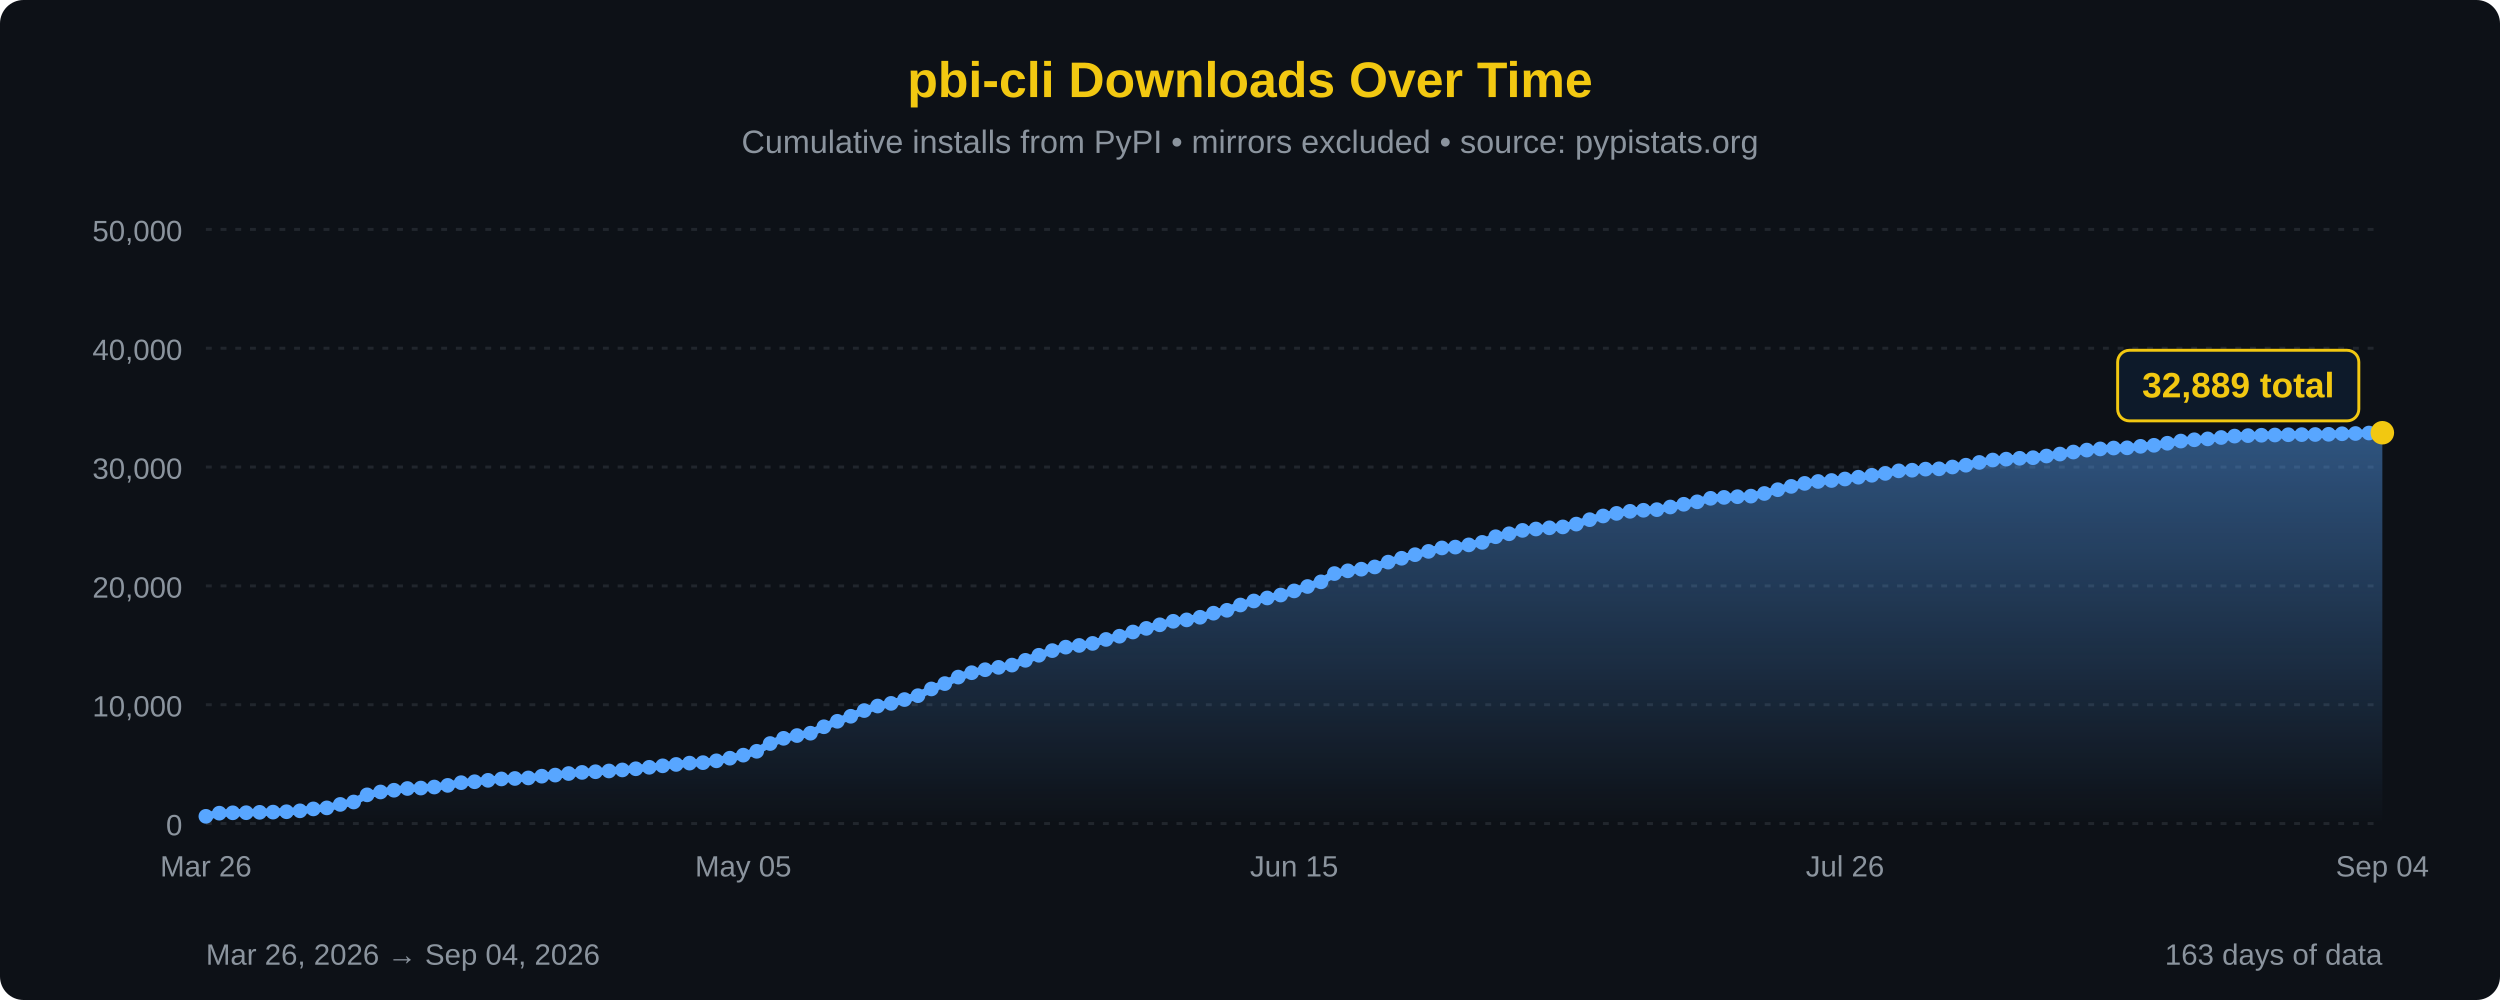
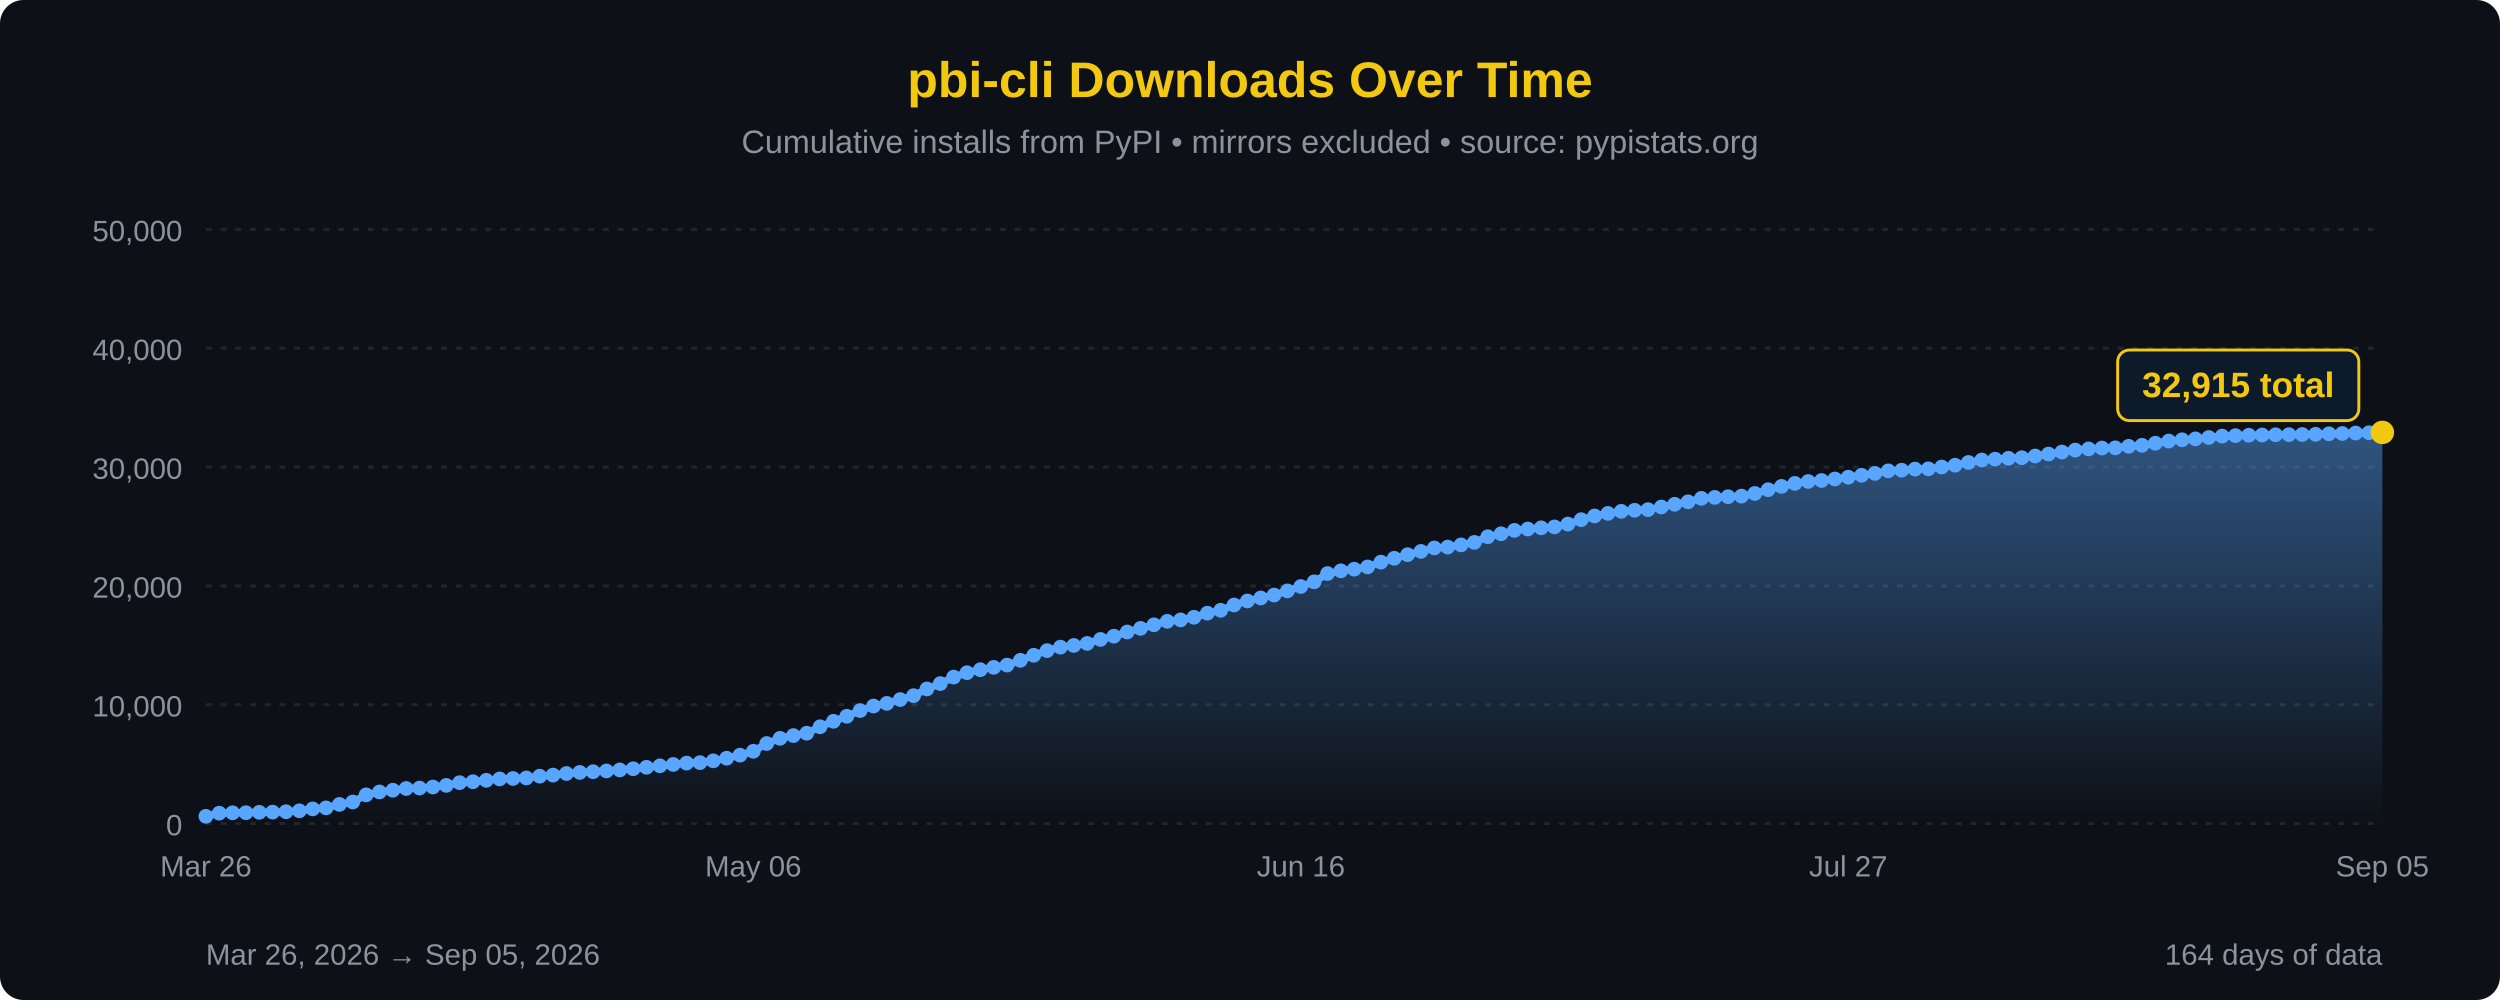
<svg xmlns="http://www.w3.org/2000/svg" width="850" height="340" viewBox="0 0 850 340">
  <defs>
    <linearGradient id="areaFill" x1="0" y1="0" x2="0" y2="1">
      <stop offset="0%" stop-color="#58a6ff" stop-opacity="0.45" />
      <stop offset="100%" stop-color="#58a6ff" stop-opacity="0" />
    </linearGradient>
  </defs>
  <rect width="100%" height="100%" fill="#0d1117" rx="8" />
  <text x="425" y="33" font-family="'Segoe UI', Arial, sans-serif" font-size="17" fill="#F2C811" text-anchor="middle" font-weight="bold">pbi-cli Downloads Over Time</text>
  <text x="425" y="52" font-family="'Segoe UI', Arial, sans-serif" font-size="11" fill="#8b949e" text-anchor="middle">Cumulative installs from PyPI • mirrors excluded • source: pypistats.org</text>
  <line x1="70" y1="280.0" x2="810" y2="280.0" stroke="#21262d" stroke-width="1" stroke-dasharray="2,3" />
  <line x1="70" y1="239.6" x2="810" y2="239.6" stroke="#21262d" stroke-width="1" stroke-dasharray="2,3" />
  <line x1="70" y1="199.2" x2="810" y2="199.2" stroke="#21262d" stroke-width="1" stroke-dasharray="2,3" />
  <line x1="70" y1="158.8" x2="810" y2="158.8" stroke="#21262d" stroke-width="1" stroke-dasharray="2,3" />
  <line x1="70" y1="118.4" x2="810" y2="118.4" stroke="#21262d" stroke-width="1" stroke-dasharray="2,3" />
  <line x1="70" y1="78.0" x2="810" y2="78.0" stroke="#21262d" stroke-width="1" stroke-dasharray="2,3" />
  <text x="62" y="284.0" font-family="'Segoe UI', Arial, sans-serif" font-size="10" fill="#8b949e" text-anchor="end">0</text>
  <text x="62" y="243.6" font-family="'Segoe UI', Arial, sans-serif" font-size="10" fill="#8b949e" text-anchor="end">10,000</text>
  <text x="62" y="203.2" font-family="'Segoe UI', Arial, sans-serif" font-size="10" fill="#8b949e" text-anchor="end">20,000</text>
  <text x="62" y="162.8" font-family="'Segoe UI', Arial, sans-serif" font-size="10" fill="#8b949e" text-anchor="end">30,000</text>
  <text x="62" y="122.4" font-family="'Segoe UI', Arial, sans-serif" font-size="10" fill="#8b949e" text-anchor="end">40,000</text>
  <text x="62" y="82.0" font-family="'Segoe UI', Arial, sans-serif" font-size="10" fill="#8b949e" text-anchor="end">50,000</text>
-   <path d="M 70.00,280 L 70.00,277.55 L 74.57,276.48 L 79.14,276.35 L 83.70,276.32 L 88.27,276.19 L 92.84,276.12 L 97.41,275.99 L 101.98,275.68 L 106.54,275.03 L 111.11,274.68 L 115.68,273.50 L 120.25,272.68 L 124.81,270.25 L 129.38,269.27 L 133.95,268.68 L 138.52,268.09 L 143.09,267.94 L 147.65,267.59 L 152.22,267.03 L 156.79,266.11 L 161.36,265.79 L 165.93,265.31 L 170.49,264.84 L 175.06,264.68 L 179.63,264.50 L 184.20,263.90 L 188.77,263.53 L 193.33,263.00 L 197.90,262.62 L 202.47,262.39 L 207.04,262.13 L 211.60,261.78 L 216.17,261.38 L 220.74,260.88 L 225.31,260.38 L 229.88,259.91 L 234.44,259.46 L 239.01,259.30 L 243.58,258.68 L 248.15,257.79 L 252.72,256.75 L 257.28,255.44 L 261.85,252.80 L 266.42,251.03 L 270.99,250.09 L 275.56,249.29 L 280.12,247.10 L 284.69,245.24 L 289.26,243.53 L 293.83,241.59 L 298.40,240.05 L 302.96,239.15 L 307.53,237.85 L 312.10,236.53 L 316.67,234.24 L 321.23,232.42 L 325.80,230.21 L 330.37,228.72 L 334.94,227.70 L 339.51,226.90 L 344.07,226.13 L 348.64,224.51 L 353.21,222.79 L 357.78,221.21 L 362.35,220.03 L 366.91,219.45 L 371.48,218.76 L 376.05,217.41 L 380.62,216.31 L 385.19,214.88 L 389.75,213.65 L 394.32,212.43 L 398.89,211.24 L 403.46,210.76 L 408.02,209.87 L 412.59,208.48 L 417.16,207.50 L 421.73,205.70 L 426.30,204.33 L 430.86,203.31 L 435.43,202.31 L 440.00,200.91 L 444.57,199.41 L 449.14,197.83 L 453.70,195.01 L 458.27,194.08 L 462.84,193.52 L 467.41,192.76 L 471.98,191.12 L 476.54,189.81 L 481.11,188.59 L 485.68,187.47 L 490.25,186.30 L 494.81,186.01 L 499.38,185.26 L 503.95,184.41 L 508.52,182.49 L 513.09,181.48 L 517.65,180.33 L 522.22,179.86 L 526.79,179.46 L 531.36,179.15 L 535.93,178.19 L 540.49,176.69 L 545.06,175.43 L 549.63,174.55 L 554.20,173.85 L 558.77,173.49 L 563.33,173.28 L 567.90,172.38 L 572.47,171.45 L 577.04,170.62 L 581.60,169.43 L 586.17,169.11 L 590.74,168.88 L 595.31,168.68 L 599.88,167.78 L 604.44,166.50 L 609.01,165.37 L 613.58,164.35 L 618.15,163.70 L 622.72,163.37 L 627.28,162.86 L 631.85,162.25 L 636.42,161.59 L 640.99,160.95 L 645.56,160.09 L 650.12,159.87 L 654.69,159.50 L 659.26,159.40 L 663.83,158.78 L 668.40,158.17 L 672.96,157.23 L 677.53,156.41 L 682.10,156.11 L 686.67,155.82 L 691.23,155.62 L 695.80,155.04 L 700.37,154.38 L 704.94,153.69 L 709.51,153.03 L 714.07,152.63 L 718.64,152.33 L 723.21,152.26 L 727.78,151.75 L 732.35,151.40 L 736.91,150.70 L 741.48,149.96 L 746.05,149.52 L 750.62,149.22 L 755.19,148.75 L 759.75,148.27 L 764.32,148.11 L 768.89,147.98 L 773.46,147.90 L 778.02,147.81 L 782.59,147.77 L 787.16,147.73 L 791.73,147.66 L 796.30,147.48 L 800.86,147.39 L 805.43,147.23 L 810.00,147.13 L 810.00,280 Z" fill="url(#areaFill)" />
-   <path d="M 70.00,277.55 L 74.57,276.48 L 79.14,276.35 L 83.70,276.32 L 88.27,276.19 L 92.84,276.12 L 97.41,275.99 L 101.98,275.68 L 106.54,275.03 L 111.11,274.68 L 115.68,273.50 L 120.25,272.68 L 124.81,270.25 L 129.38,269.27 L 133.95,268.68 L 138.52,268.09 L 143.09,267.94 L 147.65,267.59 L 152.22,267.03 L 156.79,266.11 L 161.36,265.79 L 165.93,265.31 L 170.49,264.84 L 175.06,264.68 L 179.63,264.50 L 184.20,263.90 L 188.77,263.53 L 193.33,263.00 L 197.90,262.62 L 202.47,262.39 L 207.04,262.13 L 211.60,261.78 L 216.17,261.38 L 220.74,260.88 L 225.31,260.38 L 229.88,259.91 L 234.44,259.46 L 239.01,259.30 L 243.58,258.68 L 248.15,257.79 L 252.72,256.75 L 257.28,255.44 L 261.85,252.80 L 266.42,251.03 L 270.99,250.09 L 275.56,249.29 L 280.12,247.10 L 284.69,245.24 L 289.26,243.53 L 293.83,241.59 L 298.40,240.05 L 302.96,239.15 L 307.53,237.85 L 312.10,236.53 L 316.67,234.24 L 321.23,232.42 L 325.80,230.21 L 330.37,228.72 L 334.94,227.70 L 339.51,226.90 L 344.07,226.13 L 348.64,224.51 L 353.21,222.79 L 357.78,221.21 L 362.35,220.03 L 366.91,219.45 L 371.48,218.76 L 376.05,217.41 L 380.62,216.31 L 385.19,214.88 L 389.75,213.65 L 394.32,212.43 L 398.89,211.24 L 403.46,210.76 L 408.02,209.87 L 412.59,208.48 L 417.16,207.50 L 421.73,205.70 L 426.30,204.33 L 430.86,203.31 L 435.43,202.31 L 440.00,200.91 L 444.57,199.41 L 449.14,197.83 L 453.70,195.01 L 458.27,194.08 L 462.84,193.52 L 467.41,192.76 L 471.98,191.12 L 476.54,189.81 L 481.11,188.59 L 485.68,187.47 L 490.25,186.30 L 494.81,186.01 L 499.38,185.26 L 503.95,184.41 L 508.52,182.49 L 513.09,181.48 L 517.65,180.33 L 522.22,179.86 L 526.79,179.46 L 531.36,179.15 L 535.93,178.19 L 540.49,176.69 L 545.06,175.43 L 549.63,174.55 L 554.20,173.85 L 558.77,173.49 L 563.33,173.28 L 567.90,172.38 L 572.47,171.45 L 577.04,170.62 L 581.60,169.43 L 586.17,169.11 L 590.74,168.88 L 595.31,168.68 L 599.88,167.78 L 604.44,166.50 L 609.01,165.37 L 613.58,164.35 L 618.15,163.70 L 622.72,163.37 L 627.28,162.86 L 631.85,162.25 L 636.42,161.59 L 640.99,160.95 L 645.56,160.09 L 650.12,159.87 L 654.69,159.50 L 659.26,159.40 L 663.83,158.78 L 668.40,158.17 L 672.96,157.23 L 677.53,156.41 L 682.10,156.11 L 686.67,155.82 L 691.23,155.62 L 695.80,155.04 L 700.37,154.38 L 704.94,153.69 L 709.51,153.03 L 714.07,152.63 L 718.64,152.33 L 723.21,152.26 L 727.78,151.75 L 732.35,151.40 L 736.91,150.70 L 741.48,149.96 L 746.05,149.52 L 750.62,149.22 L 755.19,148.75 L 759.75,148.27 L 764.32,148.11 L 768.89,147.98 L 773.46,147.90 L 778.02,147.81 L 782.59,147.77 L 787.16,147.73 L 791.73,147.66 L 796.30,147.48 L 800.86,147.39 L 805.43,147.23 L 810.00,147.13" fill="none" stroke="#58a6ff" stroke-width="2.5" stroke-linejoin="round" stroke-linecap="round" />
+   <path d="M 70.00,280 L 70.00,277.55 L 74.54,276.48 L 79.08,276.35 L 83.62,276.32 L 88.16,276.19 L 92.70,276.12 L 97.24,275.99 L 101.78,275.68 L 106.32,275.03 L 110.86,274.68 L 115.40,273.50 L 119.94,272.68 L 124.48,270.25 L 129.02,269.27 L 133.56,268.68 L 138.10,268.09 L 142.64,267.94 L 147.18,267.59 L 151.72,267.03 L 156.26,266.11 L 160.80,265.79 L 165.34,265.31 L 169.88,264.84 L 174.42,264.68 L 178.96,264.50 L 183.50,263.90 L 188.04,263.53 L 192.58,263.00 L 197.12,262.62 L 201.66,262.39 L 206.20,262.13 L 210.74,261.78 L 215.28,261.38 L 219.82,260.88 L 224.36,260.38 L 228.90,259.91 L 233.44,259.46 L 237.98,259.30 L 242.52,258.68 L 247.06,257.79 L 251.60,256.75 L 256.13,255.44 L 260.67,252.80 L 265.21,251.03 L 269.75,250.09 L 274.29,249.29 L 278.83,247.10 L 283.37,245.24 L 287.91,243.53 L 292.45,241.59 L 296.99,240.05 L 301.53,239.15 L 306.07,237.85 L 310.61,236.53 L 315.15,234.24 L 319.69,232.42 L 324.23,230.21 L 328.77,228.72 L 333.31,227.70 L 337.85,226.90 L 342.39,226.13 L 346.93,224.51 L 351.47,222.79 L 356.01,221.21 L 360.55,220.03 L 365.09,219.45 L 369.63,218.76 L 374.17,217.41 L 378.71,216.31 L 383.25,214.88 L 387.79,213.65 L 392.33,212.43 L 396.87,211.24 L 401.41,210.76 L 405.95,209.87 L 410.49,208.48 L 415.03,207.50 L 419.57,205.70 L 424.11,204.33 L 428.65,203.31 L 433.19,202.31 L 437.73,200.91 L 442.27,199.41 L 446.81,197.83 L 451.35,195.01 L 455.89,194.08 L 460.43,193.52 L 464.97,192.76 L 469.51,191.12 L 474.05,189.81 L 478.59,188.59 L 483.13,187.47 L 487.67,186.30 L 492.21,186.01 L 496.75,185.26 L 501.29,184.41 L 505.83,182.49 L 510.37,181.48 L 514.91,180.33 L 519.45,179.86 L 523.99,179.46 L 528.53,179.15 L 533.07,178.19 L 537.61,176.69 L 542.15,175.43 L 546.69,174.55 L 551.23,173.85 L 555.77,173.49 L 560.31,173.28 L 564.85,172.38 L 569.39,171.45 L 573.93,170.62 L 578.47,169.43 L 583.01,169.11 L 587.55,168.88 L 592.09,168.68 L 596.63,167.78 L 601.17,166.50 L 605.71,165.37 L 610.25,164.35 L 614.79,163.70 L 619.33,163.37 L 623.87,162.86 L 628.40,162.25 L 632.94,161.59 L 637.48,160.95 L 642.02,160.09 L 646.56,159.87 L 651.10,159.50 L 655.64,159.40 L 660.18,158.78 L 664.72,158.17 L 669.26,157.23 L 673.80,156.41 L 678.34,156.11 L 682.88,155.82 L 687.42,155.62 L 691.96,155.04 L 696.50,154.38 L 701.04,153.69 L 705.58,153.03 L 710.12,152.63 L 714.66,152.33 L 719.20,152.26 L 723.74,151.75 L 728.28,151.40 L 732.82,150.70 L 737.36,149.96 L 741.90,149.52 L 746.44,149.22 L 750.98,148.75 L 755.52,148.27 L 760.06,148.11 L 764.60,147.98 L 769.14,147.90 L 773.68,147.81 L 778.22,147.77 L 782.76,147.73 L 787.30,147.66 L 791.84,147.48 L 796.38,147.39 L 800.92,147.23 L 805.46,147.13 L 810.00,147.02 L 810.00,280 Z" fill="url(#areaFill)" />
+   <path d="M 70.00,277.55 L 74.54,276.48 L 79.08,276.35 L 83.62,276.32 L 88.16,276.19 L 92.70,276.12 L 97.24,275.99 L 101.78,275.68 L 106.32,275.03 L 110.86,274.68 L 115.40,273.50 L 119.94,272.68 L 124.48,270.25 L 129.02,269.27 L 133.56,268.68 L 138.10,268.09 L 142.64,267.94 L 147.18,267.59 L 151.72,267.03 L 156.26,266.11 L 160.80,265.79 L 165.34,265.31 L 169.88,264.84 L 174.42,264.68 L 178.96,264.50 L 183.50,263.90 L 188.04,263.53 L 192.58,263.00 L 197.12,262.62 L 201.66,262.39 L 206.20,262.13 L 210.74,261.78 L 215.28,261.38 L 219.82,260.88 L 224.36,260.38 L 228.90,259.91 L 233.44,259.46 L 237.98,259.30 L 242.52,258.68 L 247.06,257.79 L 251.60,256.75 L 256.13,255.44 L 260.67,252.80 L 265.21,251.03 L 269.75,250.09 L 274.29,249.29 L 278.83,247.10 L 283.37,245.24 L 287.91,243.53 L 292.45,241.59 L 296.99,240.05 L 301.53,239.15 L 306.07,237.85 L 310.61,236.53 L 315.15,234.24 L 319.69,232.42 L 324.23,230.21 L 328.77,228.72 L 333.31,227.70 L 337.85,226.90 L 342.39,226.13 L 346.93,224.51 L 351.47,222.79 L 356.01,221.21 L 360.55,220.03 L 365.09,219.45 L 369.63,218.76 L 374.17,217.41 L 378.71,216.31 L 383.25,214.88 L 387.79,213.65 L 392.33,212.43 L 396.87,211.24 L 401.41,210.76 L 405.95,209.87 L 410.49,208.48 L 415.03,207.50 L 419.57,205.70 L 424.11,204.33 L 428.65,203.31 L 433.19,202.31 L 437.73,200.91 L 442.27,199.41 L 446.81,197.83 L 451.35,195.01 L 455.89,194.08 L 460.43,193.52 L 464.97,192.76 L 469.51,191.12 L 474.05,189.81 L 478.59,188.59 L 483.13,187.47 L 487.67,186.30 L 492.21,186.01 L 496.75,185.26 L 501.29,184.41 L 505.83,182.49 L 510.37,181.48 L 514.91,180.33 L 519.45,179.86 L 523.99,179.46 L 528.53,179.15 L 533.07,178.19 L 537.61,176.69 L 542.15,175.43 L 546.69,174.55 L 551.23,173.85 L 555.77,173.49 L 560.31,173.28 L 564.85,172.38 L 569.39,171.45 L 573.93,170.62 L 578.47,169.43 L 583.01,169.11 L 587.55,168.88 L 592.09,168.68 L 596.63,167.78 L 601.17,166.50 L 605.71,165.37 L 610.25,164.35 L 614.79,163.70 L 619.33,163.37 L 623.87,162.86 L 628.40,162.25 L 632.94,161.59 L 637.48,160.95 L 642.02,160.09 L 646.56,159.87 L 651.10,159.50 L 655.64,159.40 L 660.18,158.78 L 664.72,158.17 L 669.26,157.23 L 673.80,156.41 L 678.34,156.11 L 682.88,155.82 L 687.42,155.62 L 691.96,155.04 L 696.50,154.38 L 701.04,153.69 L 705.58,153.03 L 710.12,152.63 L 714.66,152.33 L 719.20,152.26 L 723.74,151.75 L 728.28,151.40 L 732.82,150.70 L 737.36,149.96 L 741.90,149.52 L 746.44,149.22 L 750.98,148.75 L 755.52,148.27 L 760.06,148.11 L 764.60,147.98 L 769.14,147.90 L 773.68,147.81 L 778.22,147.77 L 782.76,147.73 L 787.30,147.66 L 791.84,147.48 L 796.38,147.39 L 800.92,147.23 L 805.46,147.13 L 810.00,147.02" fill="none" stroke="#58a6ff" stroke-width="2.5" stroke-linejoin="round" stroke-linecap="round" />
  <circle cx="70.00" cy="277.55" r="2.5" fill="#58a6ff" />
-   <circle cx="74.57" cy="276.48" r="2.5" fill="#58a6ff" />
-   <circle cx="79.14" cy="276.35" r="2.5" fill="#58a6ff" />
-   <circle cx="83.70" cy="276.32" r="2.5" fill="#58a6ff" />
-   <circle cx="88.27" cy="276.19" r="2.5" fill="#58a6ff" />
-   <circle cx="92.84" cy="276.12" r="2.5" fill="#58a6ff" />
-   <circle cx="97.41" cy="275.99" r="2.5" fill="#58a6ff" />
-   <circle cx="101.98" cy="275.68" r="2.5" fill="#58a6ff" />
-   <circle cx="106.54" cy="275.03" r="2.5" fill="#58a6ff" />
-   <circle cx="111.11" cy="274.68" r="2.5" fill="#58a6ff" />
-   <circle cx="115.68" cy="273.50" r="2.5" fill="#58a6ff" />
-   <circle cx="120.25" cy="272.68" r="2.5" fill="#58a6ff" />
-   <circle cx="124.81" cy="270.25" r="2.5" fill="#58a6ff" />
-   <circle cx="129.38" cy="269.27" r="2.5" fill="#58a6ff" />
-   <circle cx="133.95" cy="268.68" r="2.5" fill="#58a6ff" />
-   <circle cx="138.52" cy="268.09" r="2.5" fill="#58a6ff" />
-   <circle cx="143.09" cy="267.94" r="2.5" fill="#58a6ff" />
-   <circle cx="147.65" cy="267.59" r="2.5" fill="#58a6ff" />
-   <circle cx="152.22" cy="267.03" r="2.5" fill="#58a6ff" />
-   <circle cx="156.79" cy="266.11" r="2.5" fill="#58a6ff" />
-   <circle cx="161.36" cy="265.79" r="2.5" fill="#58a6ff" />
-   <circle cx="165.93" cy="265.31" r="2.5" fill="#58a6ff" />
-   <circle cx="170.49" cy="264.84" r="2.5" fill="#58a6ff" />
-   <circle cx="175.06" cy="264.68" r="2.5" fill="#58a6ff" />
-   <circle cx="179.63" cy="264.50" r="2.5" fill="#58a6ff" />
-   <circle cx="184.20" cy="263.90" r="2.5" fill="#58a6ff" />
-   <circle cx="188.77" cy="263.53" r="2.5" fill="#58a6ff" />
-   <circle cx="193.33" cy="263.00" r="2.5" fill="#58a6ff" />
-   <circle cx="197.90" cy="262.62" r="2.5" fill="#58a6ff" />
-   <circle cx="202.47" cy="262.39" r="2.5" fill="#58a6ff" />
-   <circle cx="207.04" cy="262.13" r="2.5" fill="#58a6ff" />
-   <circle cx="211.60" cy="261.78" r="2.5" fill="#58a6ff" />
-   <circle cx="216.17" cy="261.38" r="2.5" fill="#58a6ff" />
-   <circle cx="220.74" cy="260.88" r="2.5" fill="#58a6ff" />
-   <circle cx="225.31" cy="260.38" r="2.5" fill="#58a6ff" />
-   <circle cx="229.88" cy="259.91" r="2.5" fill="#58a6ff" />
-   <circle cx="234.44" cy="259.46" r="2.5" fill="#58a6ff" />
-   <circle cx="239.01" cy="259.30" r="2.5" fill="#58a6ff" />
-   <circle cx="243.58" cy="258.68" r="2.5" fill="#58a6ff" />
-   <circle cx="248.15" cy="257.79" r="2.5" fill="#58a6ff" />
-   <circle cx="252.72" cy="256.75" r="2.5" fill="#58a6ff" />
-   <circle cx="257.28" cy="255.44" r="2.5" fill="#58a6ff" />
-   <circle cx="261.85" cy="252.80" r="2.5" fill="#58a6ff" />
-   <circle cx="266.42" cy="251.03" r="2.5" fill="#58a6ff" />
-   <circle cx="270.99" cy="250.09" r="2.5" fill="#58a6ff" />
-   <circle cx="275.56" cy="249.29" r="2.5" fill="#58a6ff" />
-   <circle cx="280.12" cy="247.10" r="2.5" fill="#58a6ff" />
-   <circle cx="284.69" cy="245.24" r="2.5" fill="#58a6ff" />
-   <circle cx="289.26" cy="243.53" r="2.5" fill="#58a6ff" />
-   <circle cx="293.83" cy="241.59" r="2.5" fill="#58a6ff" />
-   <circle cx="298.40" cy="240.05" r="2.5" fill="#58a6ff" />
-   <circle cx="302.96" cy="239.15" r="2.5" fill="#58a6ff" />
-   <circle cx="307.53" cy="237.85" r="2.5" fill="#58a6ff" />
-   <circle cx="312.10" cy="236.53" r="2.5" fill="#58a6ff" />
-   <circle cx="316.67" cy="234.24" r="2.5" fill="#58a6ff" />
-   <circle cx="321.23" cy="232.42" r="2.5" fill="#58a6ff" />
-   <circle cx="325.80" cy="230.21" r="2.5" fill="#58a6ff" />
-   <circle cx="330.37" cy="228.72" r="2.5" fill="#58a6ff" />
-   <circle cx="334.94" cy="227.70" r="2.5" fill="#58a6ff" />
-   <circle cx="339.51" cy="226.90" r="2.5" fill="#58a6ff" />
-   <circle cx="344.07" cy="226.13" r="2.5" fill="#58a6ff" />
-   <circle cx="348.64" cy="224.51" r="2.5" fill="#58a6ff" />
-   <circle cx="353.21" cy="222.79" r="2.5" fill="#58a6ff" />
-   <circle cx="357.78" cy="221.21" r="2.5" fill="#58a6ff" />
-   <circle cx="362.35" cy="220.03" r="2.5" fill="#58a6ff" />
-   <circle cx="366.91" cy="219.45" r="2.5" fill="#58a6ff" />
-   <circle cx="371.48" cy="218.76" r="2.5" fill="#58a6ff" />
-   <circle cx="376.05" cy="217.41" r="2.5" fill="#58a6ff" />
-   <circle cx="380.62" cy="216.31" r="2.5" fill="#58a6ff" />
-   <circle cx="385.19" cy="214.88" r="2.5" fill="#58a6ff" />
-   <circle cx="389.75" cy="213.65" r="2.5" fill="#58a6ff" />
-   <circle cx="394.32" cy="212.43" r="2.5" fill="#58a6ff" />
-   <circle cx="398.89" cy="211.24" r="2.5" fill="#58a6ff" />
-   <circle cx="403.46" cy="210.76" r="2.5" fill="#58a6ff" />
-   <circle cx="408.02" cy="209.87" r="2.5" fill="#58a6ff" />
-   <circle cx="412.59" cy="208.48" r="2.5" fill="#58a6ff" />
-   <circle cx="417.16" cy="207.50" r="2.5" fill="#58a6ff" />
-   <circle cx="421.73" cy="205.70" r="2.5" fill="#58a6ff" />
-   <circle cx="426.30" cy="204.33" r="2.5" fill="#58a6ff" />
-   <circle cx="430.86" cy="203.31" r="2.5" fill="#58a6ff" />
-   <circle cx="435.43" cy="202.31" r="2.5" fill="#58a6ff" />
-   <circle cx="440.00" cy="200.91" r="2.5" fill="#58a6ff" />
-   <circle cx="444.57" cy="199.41" r="2.5" fill="#58a6ff" />
-   <circle cx="449.14" cy="197.83" r="2.5" fill="#58a6ff" />
-   <circle cx="453.70" cy="195.01" r="2.5" fill="#58a6ff" />
-   <circle cx="458.27" cy="194.08" r="2.5" fill="#58a6ff" />
-   <circle cx="462.84" cy="193.52" r="2.5" fill="#58a6ff" />
-   <circle cx="467.41" cy="192.76" r="2.5" fill="#58a6ff" />
-   <circle cx="471.98" cy="191.12" r="2.5" fill="#58a6ff" />
-   <circle cx="476.54" cy="189.81" r="2.5" fill="#58a6ff" />
-   <circle cx="481.11" cy="188.59" r="2.5" fill="#58a6ff" />
-   <circle cx="485.68" cy="187.47" r="2.5" fill="#58a6ff" />
-   <circle cx="490.25" cy="186.30" r="2.5" fill="#58a6ff" />
-   <circle cx="494.81" cy="186.01" r="2.5" fill="#58a6ff" />
-   <circle cx="499.38" cy="185.26" r="2.5" fill="#58a6ff" />
-   <circle cx="503.95" cy="184.41" r="2.5" fill="#58a6ff" />
-   <circle cx="508.52" cy="182.49" r="2.5" fill="#58a6ff" />
-   <circle cx="513.09" cy="181.48" r="2.5" fill="#58a6ff" />
-   <circle cx="517.65" cy="180.33" r="2.5" fill="#58a6ff" />
-   <circle cx="522.22" cy="179.86" r="2.5" fill="#58a6ff" />
-   <circle cx="526.79" cy="179.46" r="2.5" fill="#58a6ff" />
-   <circle cx="531.36" cy="179.15" r="2.5" fill="#58a6ff" />
-   <circle cx="535.93" cy="178.19" r="2.5" fill="#58a6ff" />
-   <circle cx="540.49" cy="176.69" r="2.5" fill="#58a6ff" />
-   <circle cx="545.06" cy="175.43" r="2.5" fill="#58a6ff" />
-   <circle cx="549.63" cy="174.55" r="2.5" fill="#58a6ff" />
-   <circle cx="554.20" cy="173.85" r="2.5" fill="#58a6ff" />
-   <circle cx="558.77" cy="173.49" r="2.5" fill="#58a6ff" />
-   <circle cx="563.33" cy="173.28" r="2.5" fill="#58a6ff" />
-   <circle cx="567.90" cy="172.38" r="2.5" fill="#58a6ff" />
-   <circle cx="572.47" cy="171.45" r="2.5" fill="#58a6ff" />
-   <circle cx="577.04" cy="170.62" r="2.5" fill="#58a6ff" />
-   <circle cx="581.60" cy="169.43" r="2.5" fill="#58a6ff" />
-   <circle cx="586.17" cy="169.11" r="2.5" fill="#58a6ff" />
-   <circle cx="590.74" cy="168.88" r="2.5" fill="#58a6ff" />
-   <circle cx="595.31" cy="168.68" r="2.5" fill="#58a6ff" />
-   <circle cx="599.88" cy="167.78" r="2.5" fill="#58a6ff" />
-   <circle cx="604.44" cy="166.50" r="2.5" fill="#58a6ff" />
-   <circle cx="609.01" cy="165.37" r="2.5" fill="#58a6ff" />
-   <circle cx="613.58" cy="164.35" r="2.5" fill="#58a6ff" />
-   <circle cx="618.15" cy="163.70" r="2.5" fill="#58a6ff" />
-   <circle cx="622.72" cy="163.37" r="2.5" fill="#58a6ff" />
-   <circle cx="627.28" cy="162.86" r="2.5" fill="#58a6ff" />
-   <circle cx="631.85" cy="162.25" r="2.5" fill="#58a6ff" />
-   <circle cx="636.42" cy="161.59" r="2.5" fill="#58a6ff" />
-   <circle cx="640.99" cy="160.95" r="2.5" fill="#58a6ff" />
-   <circle cx="645.56" cy="160.09" r="2.5" fill="#58a6ff" />
-   <circle cx="650.12" cy="159.87" r="2.5" fill="#58a6ff" />
-   <circle cx="654.69" cy="159.50" r="2.5" fill="#58a6ff" />
-   <circle cx="659.26" cy="159.40" r="2.5" fill="#58a6ff" />
-   <circle cx="663.83" cy="158.78" r="2.5" fill="#58a6ff" />
-   <circle cx="668.40" cy="158.17" r="2.5" fill="#58a6ff" />
-   <circle cx="672.96" cy="157.23" r="2.5" fill="#58a6ff" />
-   <circle cx="677.53" cy="156.41" r="2.5" fill="#58a6ff" />
-   <circle cx="682.10" cy="156.11" r="2.5" fill="#58a6ff" />
-   <circle cx="686.67" cy="155.82" r="2.5" fill="#58a6ff" />
-   <circle cx="691.23" cy="155.62" r="2.5" fill="#58a6ff" />
-   <circle cx="695.80" cy="155.04" r="2.5" fill="#58a6ff" />
-   <circle cx="700.37" cy="154.38" r="2.5" fill="#58a6ff" />
-   <circle cx="704.94" cy="153.69" r="2.5" fill="#58a6ff" />
-   <circle cx="709.51" cy="153.03" r="2.5" fill="#58a6ff" />
-   <circle cx="714.07" cy="152.63" r="2.5" fill="#58a6ff" />
-   <circle cx="718.64" cy="152.33" r="2.5" fill="#58a6ff" />
-   <circle cx="723.21" cy="152.26" r="2.5" fill="#58a6ff" />
-   <circle cx="727.78" cy="151.75" r="2.5" fill="#58a6ff" />
-   <circle cx="732.35" cy="151.40" r="2.5" fill="#58a6ff" />
-   <circle cx="736.91" cy="150.70" r="2.5" fill="#58a6ff" />
-   <circle cx="741.48" cy="149.96" r="2.5" fill="#58a6ff" />
-   <circle cx="746.05" cy="149.52" r="2.5" fill="#58a6ff" />
-   <circle cx="750.62" cy="149.22" r="2.5" fill="#58a6ff" />
-   <circle cx="755.19" cy="148.75" r="2.5" fill="#58a6ff" />
-   <circle cx="759.75" cy="148.27" r="2.5" fill="#58a6ff" />
-   <circle cx="764.32" cy="148.11" r="2.5" fill="#58a6ff" />
-   <circle cx="768.89" cy="147.98" r="2.5" fill="#58a6ff" />
-   <circle cx="773.46" cy="147.90" r="2.5" fill="#58a6ff" />
-   <circle cx="778.02" cy="147.81" r="2.5" fill="#58a6ff" />
-   <circle cx="782.59" cy="147.77" r="2.5" fill="#58a6ff" />
-   <circle cx="787.16" cy="147.73" r="2.5" fill="#58a6ff" />
-   <circle cx="791.73" cy="147.66" r="2.5" fill="#58a6ff" />
-   <circle cx="796.30" cy="147.48" r="2.5" fill="#58a6ff" />
-   <circle cx="800.86" cy="147.39" r="2.5" fill="#58a6ff" />
-   <circle cx="805.43" cy="147.23" r="2.5" fill="#58a6ff" />
-   <circle cx="810.00" cy="147.13" r="4" fill="#F2C811" />
-   <rect x="720.0" y="119.1" width="82" height="24" rx="4" fill="#0d1a2a" stroke="#F2C811" stroke-width="1" />
-   <text x="761.0" y="135.1" font-family="'Segoe UI', Arial, sans-serif" font-size="12" fill="#F2C811" text-anchor="middle" font-weight="bold">32,889 total</text>
+   <circle cx="74.54" cy="276.48" r="2.5" fill="#58a6ff" />
+   <circle cx="79.08" cy="276.35" r="2.5" fill="#58a6ff" />
+   <circle cx="83.62" cy="276.32" r="2.5" fill="#58a6ff" />
+   <circle cx="88.16" cy="276.19" r="2.5" fill="#58a6ff" />
+   <circle cx="92.70" cy="276.12" r="2.5" fill="#58a6ff" />
+   <circle cx="97.24" cy="275.99" r="2.5" fill="#58a6ff" />
+   <circle cx="101.78" cy="275.68" r="2.5" fill="#58a6ff" />
+   <circle cx="106.32" cy="275.03" r="2.5" fill="#58a6ff" />
+   <circle cx="110.86" cy="274.68" r="2.5" fill="#58a6ff" />
+   <circle cx="115.40" cy="273.50" r="2.5" fill="#58a6ff" />
+   <circle cx="119.94" cy="272.68" r="2.5" fill="#58a6ff" />
+   <circle cx="124.48" cy="270.25" r="2.5" fill="#58a6ff" />
+   <circle cx="129.02" cy="269.27" r="2.5" fill="#58a6ff" />
+   <circle cx="133.56" cy="268.68" r="2.5" fill="#58a6ff" />
+   <circle cx="138.10" cy="268.09" r="2.5" fill="#58a6ff" />
+   <circle cx="142.64" cy="267.94" r="2.5" fill="#58a6ff" />
+   <circle cx="147.18" cy="267.59" r="2.5" fill="#58a6ff" />
+   <circle cx="151.72" cy="267.03" r="2.5" fill="#58a6ff" />
+   <circle cx="156.26" cy="266.11" r="2.5" fill="#58a6ff" />
+   <circle cx="160.80" cy="265.79" r="2.5" fill="#58a6ff" />
+   <circle cx="165.34" cy="265.31" r="2.5" fill="#58a6ff" />
+   <circle cx="169.88" cy="264.84" r="2.5" fill="#58a6ff" />
+   <circle cx="174.42" cy="264.68" r="2.5" fill="#58a6ff" />
+   <circle cx="178.96" cy="264.50" r="2.5" fill="#58a6ff" />
+   <circle cx="183.50" cy="263.90" r="2.5" fill="#58a6ff" />
+   <circle cx="188.04" cy="263.53" r="2.5" fill="#58a6ff" />
+   <circle cx="192.58" cy="263.00" r="2.5" fill="#58a6ff" />
+   <circle cx="197.12" cy="262.62" r="2.5" fill="#58a6ff" />
+   <circle cx="201.66" cy="262.39" r="2.5" fill="#58a6ff" />
+   <circle cx="206.20" cy="262.13" r="2.5" fill="#58a6ff" />
+   <circle cx="210.74" cy="261.78" r="2.5" fill="#58a6ff" />
+   <circle cx="215.28" cy="261.38" r="2.5" fill="#58a6ff" />
+   <circle cx="219.82" cy="260.88" r="2.5" fill="#58a6ff" />
+   <circle cx="224.36" cy="260.38" r="2.5" fill="#58a6ff" />
+   <circle cx="228.90" cy="259.91" r="2.5" fill="#58a6ff" />
+   <circle cx="233.44" cy="259.46" r="2.5" fill="#58a6ff" />
+   <circle cx="237.98" cy="259.30" r="2.5" fill="#58a6ff" />
+   <circle cx="242.52" cy="258.68" r="2.5" fill="#58a6ff" />
+   <circle cx="247.06" cy="257.79" r="2.5" fill="#58a6ff" />
+   <circle cx="251.60" cy="256.75" r="2.5" fill="#58a6ff" />
+   <circle cx="256.13" cy="255.44" r="2.5" fill="#58a6ff" />
+   <circle cx="260.67" cy="252.80" r="2.5" fill="#58a6ff" />
+   <circle cx="265.21" cy="251.03" r="2.5" fill="#58a6ff" />
+   <circle cx="269.75" cy="250.09" r="2.5" fill="#58a6ff" />
+   <circle cx="274.29" cy="249.29" r="2.5" fill="#58a6ff" />
+   <circle cx="278.83" cy="247.10" r="2.5" fill="#58a6ff" />
+   <circle cx="283.37" cy="245.24" r="2.5" fill="#58a6ff" />
+   <circle cx="287.91" cy="243.53" r="2.5" fill="#58a6ff" />
+   <circle cx="292.45" cy="241.59" r="2.5" fill="#58a6ff" />
+   <circle cx="296.99" cy="240.05" r="2.5" fill="#58a6ff" />
+   <circle cx="301.53" cy="239.15" r="2.5" fill="#58a6ff" />
+   <circle cx="306.07" cy="237.85" r="2.5" fill="#58a6ff" />
+   <circle cx="310.61" cy="236.53" r="2.5" fill="#58a6ff" />
+   <circle cx="315.15" cy="234.24" r="2.5" fill="#58a6ff" />
+   <circle cx="319.69" cy="232.42" r="2.5" fill="#58a6ff" />
+   <circle cx="324.23" cy="230.21" r="2.5" fill="#58a6ff" />
+   <circle cx="328.77" cy="228.72" r="2.5" fill="#58a6ff" />
+   <circle cx="333.31" cy="227.70" r="2.5" fill="#58a6ff" />
+   <circle cx="337.85" cy="226.90" r="2.5" fill="#58a6ff" />
+   <circle cx="342.39" cy="226.13" r="2.5" fill="#58a6ff" />
+   <circle cx="346.93" cy="224.51" r="2.5" fill="#58a6ff" />
+   <circle cx="351.47" cy="222.79" r="2.5" fill="#58a6ff" />
+   <circle cx="356.01" cy="221.21" r="2.5" fill="#58a6ff" />
+   <circle cx="360.55" cy="220.03" r="2.5" fill="#58a6ff" />
+   <circle cx="365.09" cy="219.45" r="2.5" fill="#58a6ff" />
+   <circle cx="369.63" cy="218.76" r="2.5" fill="#58a6ff" />
+   <circle cx="374.17" cy="217.41" r="2.5" fill="#58a6ff" />
+   <circle cx="378.71" cy="216.31" r="2.5" fill="#58a6ff" />
+   <circle cx="383.25" cy="214.88" r="2.5" fill="#58a6ff" />
+   <circle cx="387.79" cy="213.65" r="2.5" fill="#58a6ff" />
+   <circle cx="392.33" cy="212.43" r="2.5" fill="#58a6ff" />
+   <circle cx="396.87" cy="211.24" r="2.5" fill="#58a6ff" />
+   <circle cx="401.41" cy="210.76" r="2.5" fill="#58a6ff" />
+   <circle cx="405.95" cy="209.87" r="2.5" fill="#58a6ff" />
+   <circle cx="410.49" cy="208.48" r="2.5" fill="#58a6ff" />
+   <circle cx="415.03" cy="207.50" r="2.5" fill="#58a6ff" />
+   <circle cx="419.57" cy="205.70" r="2.5" fill="#58a6ff" />
+   <circle cx="424.11" cy="204.33" r="2.5" fill="#58a6ff" />
+   <circle cx="428.65" cy="203.31" r="2.5" fill="#58a6ff" />
+   <circle cx="433.19" cy="202.31" r="2.5" fill="#58a6ff" />
+   <circle cx="437.73" cy="200.91" r="2.5" fill="#58a6ff" />
+   <circle cx="442.27" cy="199.41" r="2.5" fill="#58a6ff" />
+   <circle cx="446.81" cy="197.83" r="2.5" fill="#58a6ff" />
+   <circle cx="451.35" cy="195.01" r="2.5" fill="#58a6ff" />
+   <circle cx="455.89" cy="194.08" r="2.5" fill="#58a6ff" />
+   <circle cx="460.43" cy="193.52" r="2.5" fill="#58a6ff" />
+   <circle cx="464.97" cy="192.76" r="2.5" fill="#58a6ff" />
+   <circle cx="469.51" cy="191.12" r="2.5" fill="#58a6ff" />
+   <circle cx="474.05" cy="189.81" r="2.5" fill="#58a6ff" />
+   <circle cx="478.59" cy="188.59" r="2.5" fill="#58a6ff" />
+   <circle cx="483.13" cy="187.47" r="2.5" fill="#58a6ff" />
+   <circle cx="487.67" cy="186.30" r="2.5" fill="#58a6ff" />
+   <circle cx="492.21" cy="186.01" r="2.5" fill="#58a6ff" />
+   <circle cx="496.75" cy="185.26" r="2.5" fill="#58a6ff" />
+   <circle cx="501.29" cy="184.41" r="2.5" fill="#58a6ff" />
+   <circle cx="505.83" cy="182.49" r="2.5" fill="#58a6ff" />
+   <circle cx="510.37" cy="181.48" r="2.5" fill="#58a6ff" />
+   <circle cx="514.91" cy="180.33" r="2.5" fill="#58a6ff" />
+   <circle cx="519.45" cy="179.86" r="2.5" fill="#58a6ff" />
+   <circle cx="523.99" cy="179.46" r="2.5" fill="#58a6ff" />
+   <circle cx="528.53" cy="179.15" r="2.5" fill="#58a6ff" />
+   <circle cx="533.07" cy="178.19" r="2.5" fill="#58a6ff" />
+   <circle cx="537.61" cy="176.69" r="2.5" fill="#58a6ff" />
+   <circle cx="542.15" cy="175.43" r="2.5" fill="#58a6ff" />
+   <circle cx="546.69" cy="174.55" r="2.5" fill="#58a6ff" />
+   <circle cx="551.23" cy="173.85" r="2.5" fill="#58a6ff" />
+   <circle cx="555.77" cy="173.49" r="2.5" fill="#58a6ff" />
+   <circle cx="560.31" cy="173.28" r="2.5" fill="#58a6ff" />
+   <circle cx="564.85" cy="172.38" r="2.5" fill="#58a6ff" />
+   <circle cx="569.39" cy="171.45" r="2.5" fill="#58a6ff" />
+   <circle cx="573.93" cy="170.62" r="2.5" fill="#58a6ff" />
+   <circle cx="578.47" cy="169.43" r="2.5" fill="#58a6ff" />
+   <circle cx="583.01" cy="169.11" r="2.5" fill="#58a6ff" />
+   <circle cx="587.55" cy="168.88" r="2.5" fill="#58a6ff" />
+   <circle cx="592.09" cy="168.68" r="2.5" fill="#58a6ff" />
+   <circle cx="596.63" cy="167.78" r="2.5" fill="#58a6ff" />
+   <circle cx="601.17" cy="166.50" r="2.5" fill="#58a6ff" />
+   <circle cx="605.71" cy="165.37" r="2.5" fill="#58a6ff" />
+   <circle cx="610.25" cy="164.35" r="2.5" fill="#58a6ff" />
+   <circle cx="614.79" cy="163.70" r="2.5" fill="#58a6ff" />
+   <circle cx="619.33" cy="163.37" r="2.5" fill="#58a6ff" />
+   <circle cx="623.87" cy="162.86" r="2.5" fill="#58a6ff" />
+   <circle cx="628.40" cy="162.25" r="2.5" fill="#58a6ff" />
+   <circle cx="632.94" cy="161.59" r="2.5" fill="#58a6ff" />
+   <circle cx="637.48" cy="160.95" r="2.5" fill="#58a6ff" />
+   <circle cx="642.02" cy="160.09" r="2.5" fill="#58a6ff" />
+   <circle cx="646.56" cy="159.87" r="2.5" fill="#58a6ff" />
+   <circle cx="651.10" cy="159.50" r="2.5" fill="#58a6ff" />
+   <circle cx="655.64" cy="159.40" r="2.5" fill="#58a6ff" />
+   <circle cx="660.18" cy="158.78" r="2.5" fill="#58a6ff" />
+   <circle cx="664.72" cy="158.17" r="2.5" fill="#58a6ff" />
+   <circle cx="669.26" cy="157.23" r="2.5" fill="#58a6ff" />
+   <circle cx="673.80" cy="156.41" r="2.5" fill="#58a6ff" />
+   <circle cx="678.34" cy="156.11" r="2.5" fill="#58a6ff" />
+   <circle cx="682.88" cy="155.82" r="2.5" fill="#58a6ff" />
+   <circle cx="687.42" cy="155.62" r="2.5" fill="#58a6ff" />
+   <circle cx="691.96" cy="155.04" r="2.5" fill="#58a6ff" />
+   <circle cx="696.50" cy="154.38" r="2.5" fill="#58a6ff" />
+   <circle cx="701.04" cy="153.69" r="2.5" fill="#58a6ff" />
+   <circle cx="705.58" cy="153.03" r="2.5" fill="#58a6ff" />
+   <circle cx="710.12" cy="152.63" r="2.5" fill="#58a6ff" />
+   <circle cx="714.66" cy="152.33" r="2.5" fill="#58a6ff" />
+   <circle cx="719.20" cy="152.26" r="2.5" fill="#58a6ff" />
+   <circle cx="723.74" cy="151.75" r="2.5" fill="#58a6ff" />
+   <circle cx="728.28" cy="151.40" r="2.5" fill="#58a6ff" />
+   <circle cx="732.82" cy="150.70" r="2.5" fill="#58a6ff" />
+   <circle cx="737.36" cy="149.96" r="2.5" fill="#58a6ff" />
+   <circle cx="741.90" cy="149.52" r="2.5" fill="#58a6ff" />
+   <circle cx="746.44" cy="149.22" r="2.5" fill="#58a6ff" />
+   <circle cx="750.98" cy="148.75" r="2.5" fill="#58a6ff" />
+   <circle cx="755.52" cy="148.27" r="2.5" fill="#58a6ff" />
+   <circle cx="760.06" cy="148.11" r="2.5" fill="#58a6ff" />
+   <circle cx="764.60" cy="147.98" r="2.5" fill="#58a6ff" />
+   <circle cx="769.14" cy="147.90" r="2.5" fill="#58a6ff" />
+   <circle cx="773.68" cy="147.81" r="2.5" fill="#58a6ff" />
+   <circle cx="778.22" cy="147.77" r="2.5" fill="#58a6ff" />
+   <circle cx="782.76" cy="147.73" r="2.5" fill="#58a6ff" />
+   <circle cx="787.30" cy="147.66" r="2.5" fill="#58a6ff" />
+   <circle cx="791.84" cy="147.48" r="2.5" fill="#58a6ff" />
+   <circle cx="796.38" cy="147.39" r="2.5" fill="#58a6ff" />
+   <circle cx="800.92" cy="147.23" r="2.5" fill="#58a6ff" />
+   <circle cx="805.46" cy="147.13" r="2.5" fill="#58a6ff" />
+   <circle cx="810.00" cy="147.02" r="4" fill="#F2C811" />
+   <rect x="720.0" y="119.0" width="82" height="24" rx="4" fill="#0d1a2a" stroke="#F2C811" stroke-width="1" />
+   <text x="761.0" y="135.0" font-family="'Segoe UI', Arial, sans-serif" font-size="12" fill="#F2C811" text-anchor="middle" font-weight="bold">32,915 total</text>
  <text x="70.0" y="298" font-family="'Segoe UI', Arial, sans-serif" font-size="10" fill="#8b949e" text-anchor="middle">Mar 26</text>
-   <text x="252.7" y="298" font-family="'Segoe UI', Arial, sans-serif" font-size="10" fill="#8b949e" text-anchor="middle">May 05</text>
-   <text x="440.0" y="298" font-family="'Segoe UI', Arial, sans-serif" font-size="10" fill="#8b949e" text-anchor="middle">Jun 15</text>
-   <text x="627.3" y="298" font-family="'Segoe UI', Arial, sans-serif" font-size="10" fill="#8b949e" text-anchor="middle">Jul 26</text>
-   <text x="810.0" y="298" font-family="'Segoe UI', Arial, sans-serif" font-size="10" fill="#8b949e" text-anchor="middle">Sep 04</text>
-   <text x="70" y="328" font-family="'Segoe UI', Arial, sans-serif" font-size="10" fill="#8b949e">Mar 26, 2026 → Sep 04, 2026</text>
-   <text x="810" y="328" font-family="'Segoe UI', Arial, sans-serif" font-size="10" fill="#8b949e" text-anchor="end">163 days of data</text>
+   <text x="256.1" y="298" font-family="'Segoe UI', Arial, sans-serif" font-size="10" fill="#8b949e" text-anchor="middle">May 06</text>
+   <text x="442.3" y="298" font-family="'Segoe UI', Arial, sans-serif" font-size="10" fill="#8b949e" text-anchor="middle">Jun 16</text>
+   <text x="628.4" y="298" font-family="'Segoe UI', Arial, sans-serif" font-size="10" fill="#8b949e" text-anchor="middle">Jul 27</text>
+   <text x="810.0" y="298" font-family="'Segoe UI', Arial, sans-serif" font-size="10" fill="#8b949e" text-anchor="middle">Sep 05</text>
+   <text x="70" y="328" font-family="'Segoe UI', Arial, sans-serif" font-size="10" fill="#8b949e">Mar 26, 2026 → Sep 05, 2026</text>
+   <text x="810" y="328" font-family="'Segoe UI', Arial, sans-serif" font-size="10" fill="#8b949e" text-anchor="end">164 days of data</text>
</svg>
